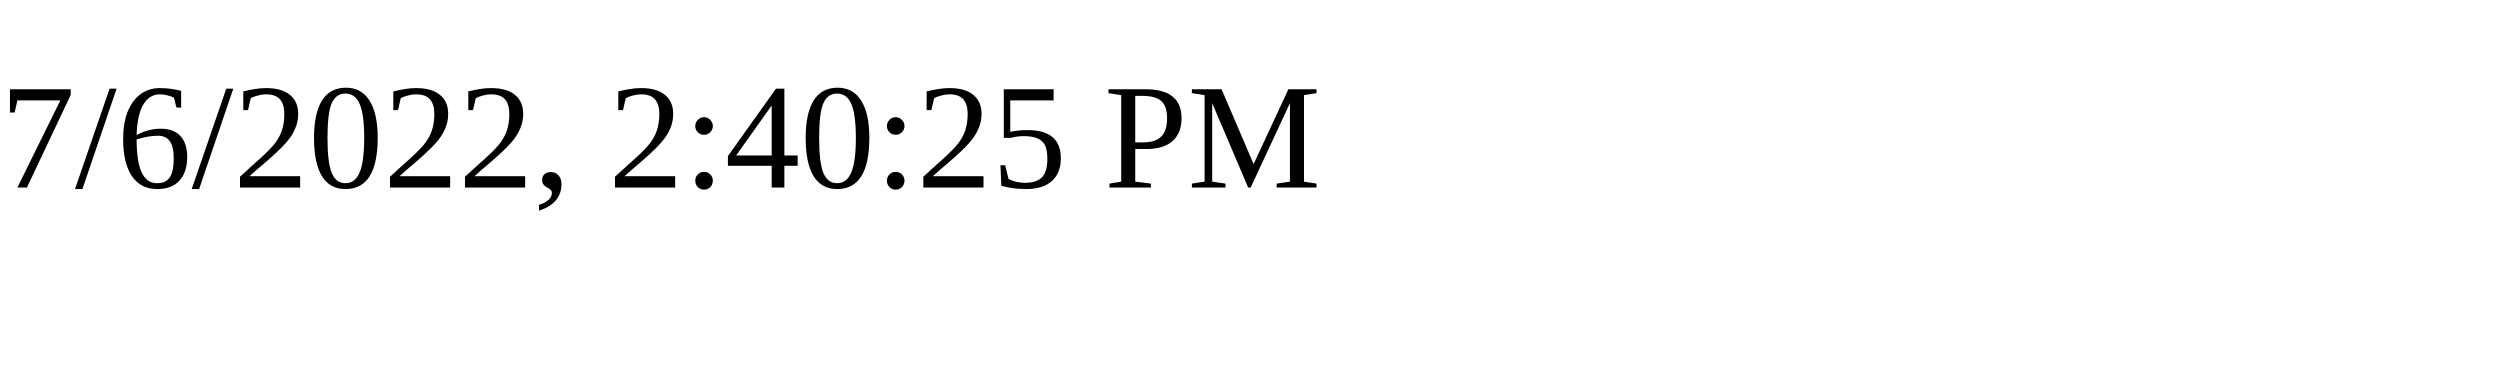
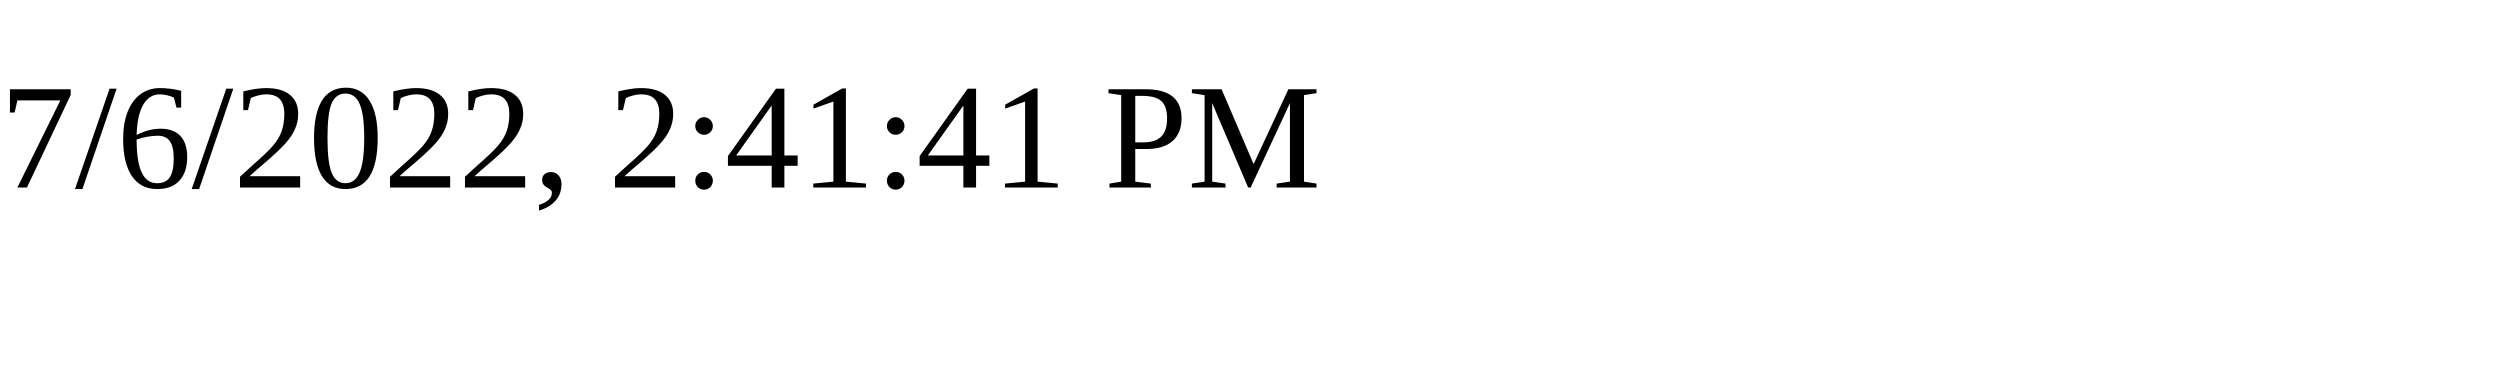
<svg xmlns="http://www.w3.org/2000/svg" height="30" width="200">
-   <text x="0" y="15">7/6/2022, 2:40:25 PM</text>
+   <text x="0" y="15">7/6/2022, 2:41:41 PM</text>
</svg>
